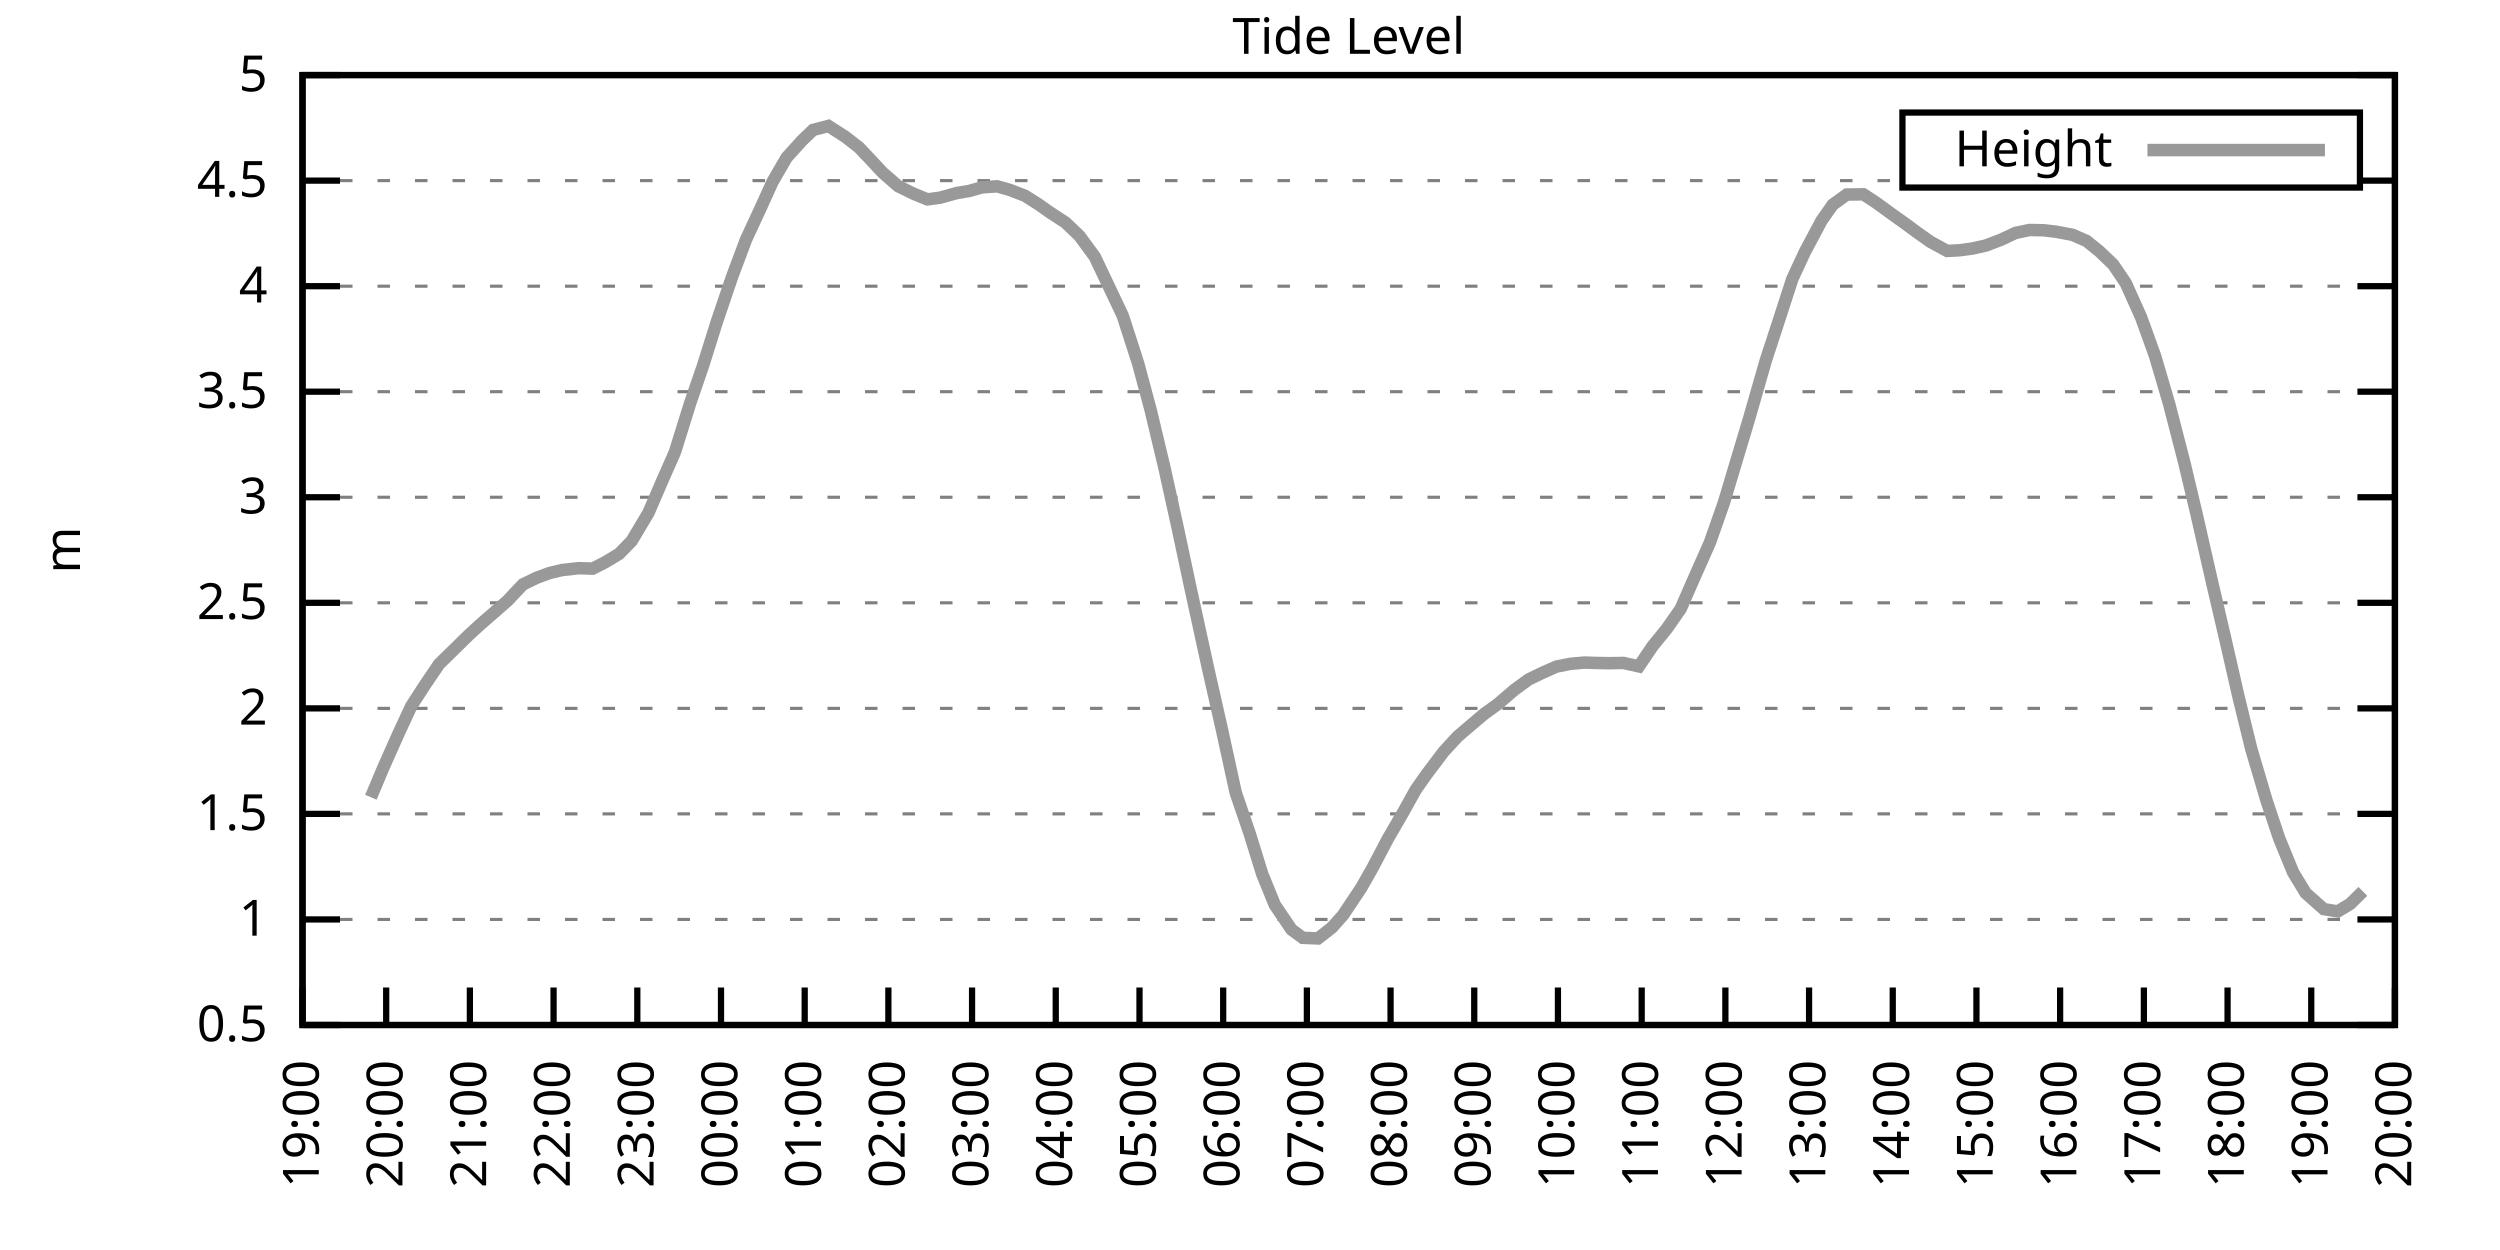
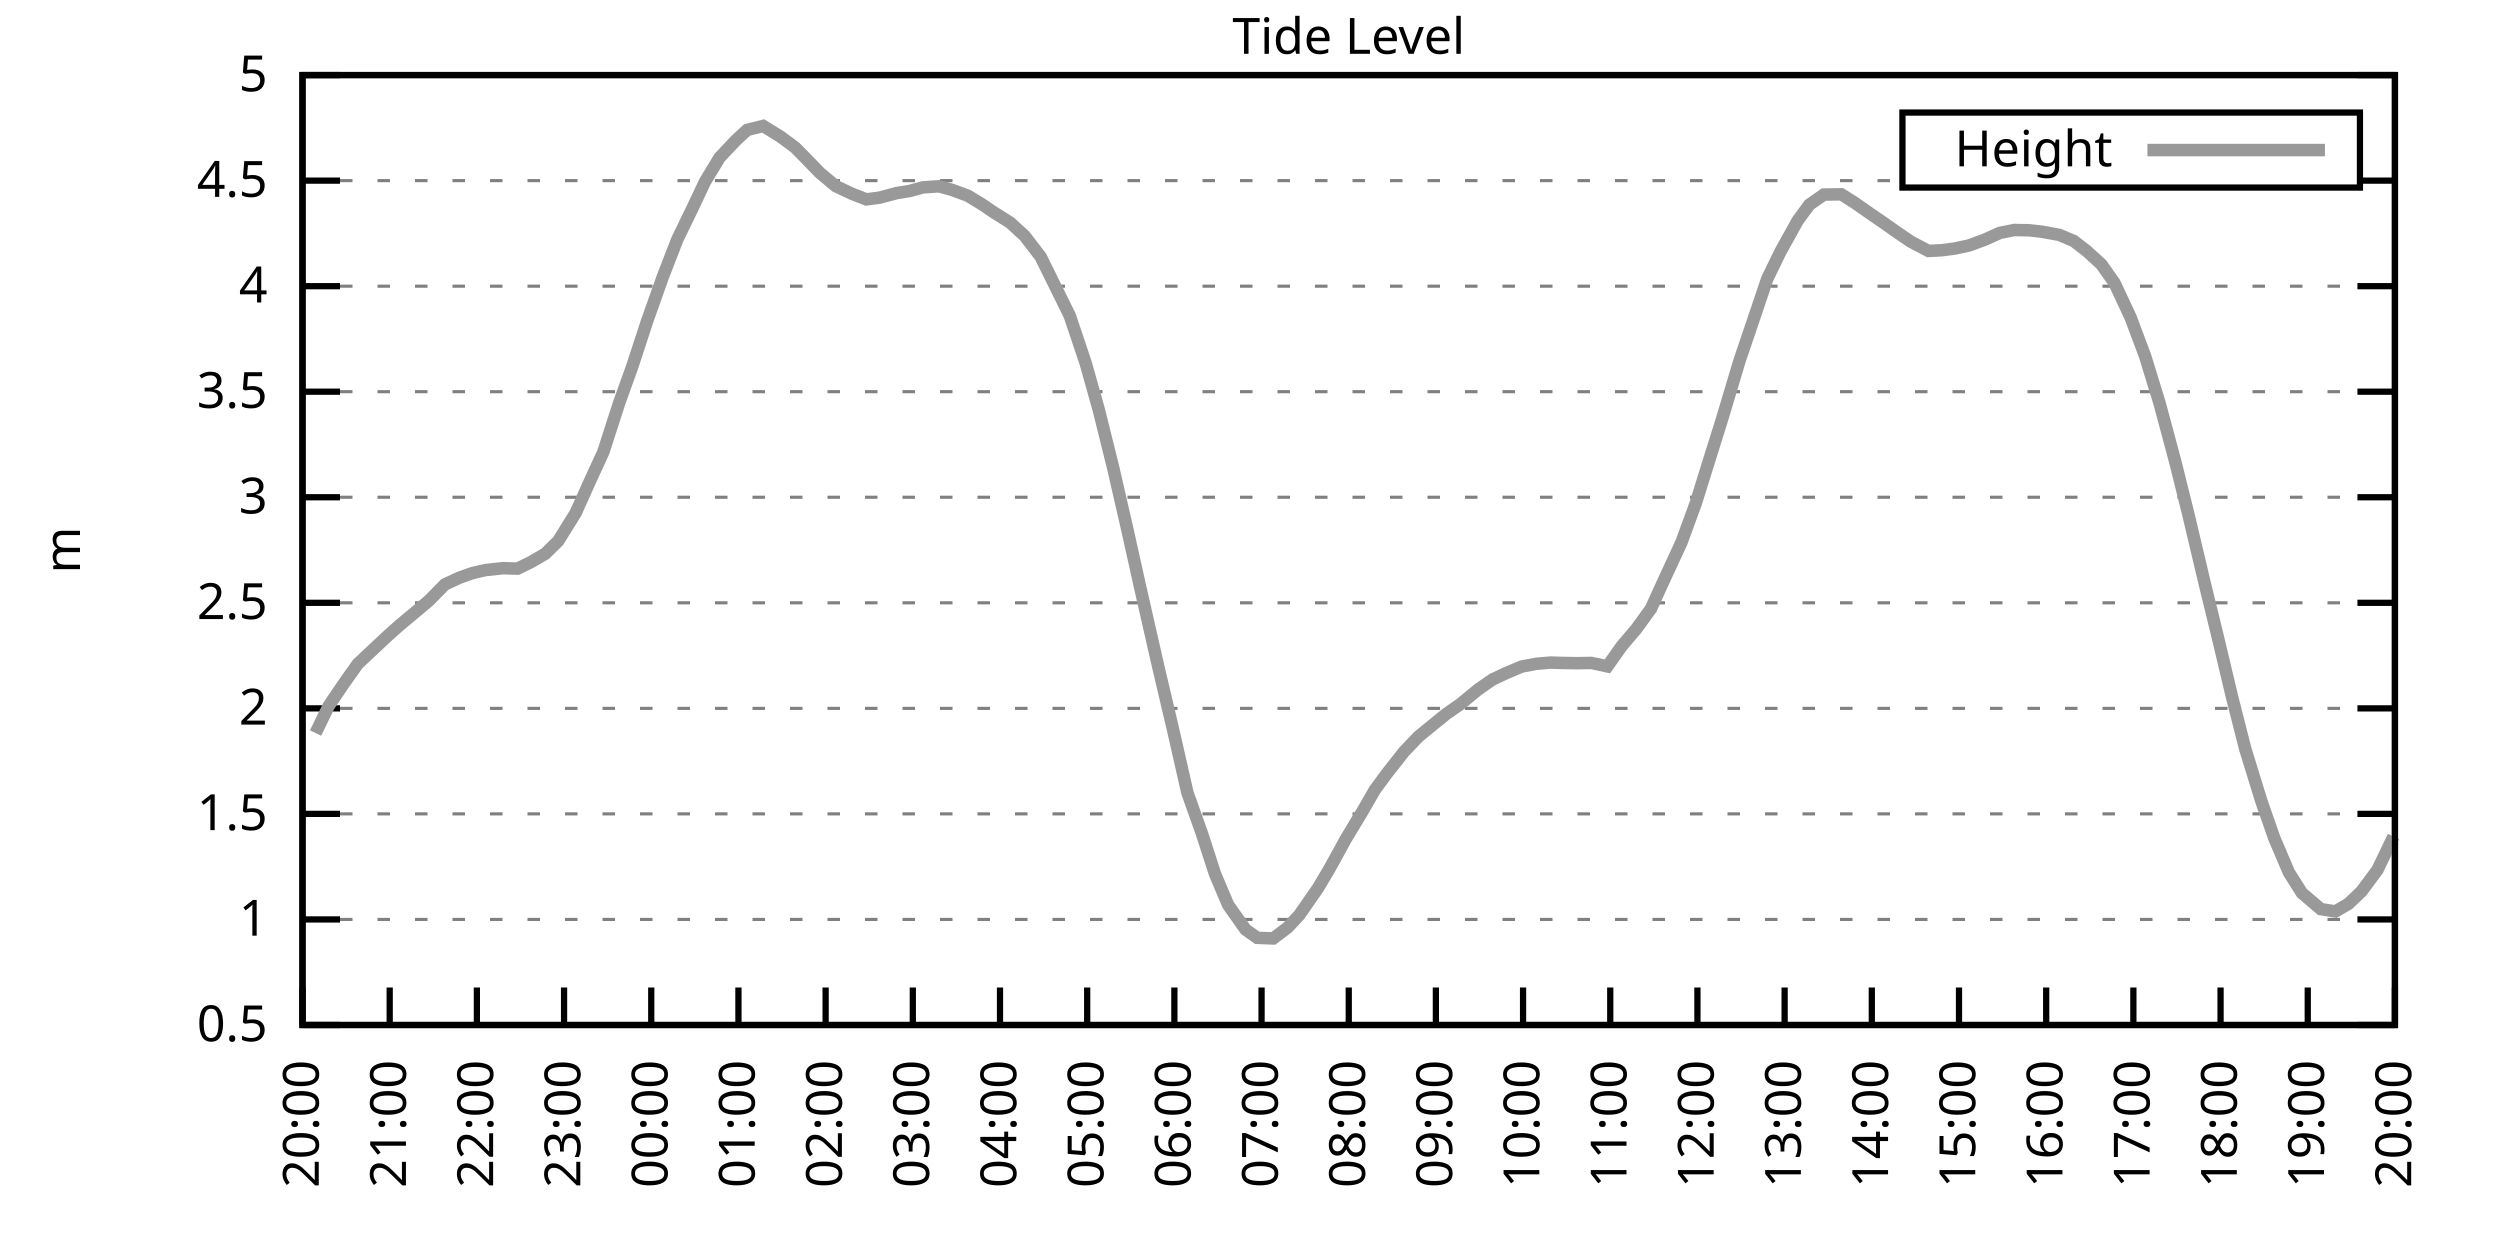
<svg xmlns="http://www.w3.org/2000/svg" xmlns:xlink="http://www.w3.org/1999/xlink" width="400" height="200" viewBox="0 0 400 200">
  <g id="gnuplot_canvas">
    <rect x="0" y="0" width="400" height="200" fill="none" />
    <defs>
      <circle id="gpDot" r="0.5" stroke-width="0.5" stroke="currentColor" />
      <path id="gpPt0" stroke-width="0.333" stroke="currentColor" d="M-1,0 h2 M0,-1 v2" />
      <path id="gpPt1" stroke-width="0.333" stroke="currentColor" d="M-1,-1 L1,1 M1,-1 L-1,1" />
      <path id="gpPt2" stroke-width="0.333" stroke="currentColor" d="M-1,0 L1,0 M0,-1 L0,1 M-1,-1 L1,1 M-1,1 L1,-1" />
      <rect id="gpPt3" stroke-width="0.333" stroke="currentColor" x="-1" y="-1" width="2" height="2" />
      <rect id="gpPt4" stroke-width="0.333" stroke="currentColor" fill="currentColor" x="-1" y="-1" width="2" height="2" />
      <circle id="gpPt5" stroke-width="0.333" stroke="currentColor" cx="0" cy="0" r="1" />
      <use xlink:href="#gpPt5" id="gpPt6" fill="currentColor" stroke="none" />
      <path id="gpPt7" stroke-width="0.333" stroke="currentColor" d="M0,-1.33 L-1.33,0.67 L1.33,0.67 z" />
      <use xlink:href="#gpPt7" id="gpPt8" fill="currentColor" stroke="none" />
      <use xlink:href="#gpPt7" id="gpPt9" stroke="currentColor" transform="rotate(180)" />
      <use xlink:href="#gpPt9" id="gpPt10" fill="currentColor" stroke="none" />
      <use xlink:href="#gpPt3" id="gpPt11" stroke="currentColor" transform="rotate(45)" />
      <use xlink:href="#gpPt11" id="gpPt12" fill="currentColor" stroke="none" />
      <path id="gpPt13" stroke-width="0.333" stroke="currentColor" d="M0,1.330 L1.265,0.411 L0.782,-1.067 L-0.782,-1.076 L-1.265,0.411 z" />
      <use xlink:href="#gpPt13" id="gpPt14" fill="currentColor" stroke="none" />
      <filter id="textbox" filterUnits="objectBoundingBox" x="0" y="0" height="1" width="1">
        <feFlood flood-color="white" flood-opacity="1" result="bgnd" />
        <feComposite in="SourceGraphic" in2="bgnd" operator="atop" />
      </filter>
      <filter id="greybox" filterUnits="objectBoundingBox" x="0" y="0" height="1" width="1">
        <feFlood flood-color="lightgrey" flood-opacity="1" result="grey" />
        <feComposite in="SourceGraphic" in2="grey" operator="atop" />
      </filter>
    </defs>
    <g fill="none" color="white" stroke="currentColor" stroke-width="1.00" stroke-linecap="butt" stroke-linejoin="miter">
</g>
    <g fill="none" color="black" stroke="currentColor" stroke-width="1.00" stroke-linecap="butt" stroke-linejoin="miter">
      <g stroke="none" shape-rendering="crispEdges">
        <polygon fill="rgb(255, 255, 255)" points="48.40,164.00 383.18,164.00 383.18,12.02 48.40,12.02 " />
      </g>
    </g>
    <g fill="none" color="black" stroke="currentColor" stroke-width="1.00" stroke-linecap="butt" stroke-linejoin="miter">
</g>
    <g fill="none" color="black" stroke="black" stroke-width="0.50" stroke-linecap="butt" stroke-linejoin="miter">
</g>
    <g fill="none" color="gray" stroke="currentColor" stroke-width="0.50" stroke-linecap="butt" stroke-linejoin="miter">
      <path stroke="gray" stroke-dasharray="2,4" class="gridline" d="M48.40,164.00 L383.19,164.00  " />
    </g>
    <g fill="none" color="gray" stroke="gray" stroke-width="1.00" stroke-linecap="butt" stroke-linejoin="miter">
</g>
    <g fill="none" color="black" stroke="currentColor" stroke-width="1.00" stroke-linecap="butt" stroke-linejoin="miter">
      <path stroke="black" d="M48.40,164.00 L54.40,164.00 M383.19,164.00 L377.19,164.00  " />
      <g transform="translate(42.80,166.60)" stroke="none" fill="black" font-family="Sans" font-size="8.00" text-anchor="end">
        <text>
          <tspan font-family="Sans"> 0.5</tspan>
        </text>
      </g>
    </g>
    <g fill="none" color="black" stroke="currentColor" stroke-width="1.00" stroke-linecap="butt" stroke-linejoin="miter">
</g>
    <g fill="none" color="black" stroke="black" stroke-width="0.50" stroke-linecap="butt" stroke-linejoin="miter">
</g>
    <g fill="none" color="gray" stroke="currentColor" stroke-width="0.50" stroke-linecap="butt" stroke-linejoin="miter">
      <path stroke="gray" stroke-dasharray="2,4" class="gridline" d="M48.40,147.11 L383.19,147.11  " />
    </g>
    <g fill="none" color="gray" stroke="gray" stroke-width="1.00" stroke-linecap="butt" stroke-linejoin="miter">
</g>
    <g fill="none" color="black" stroke="currentColor" stroke-width="1.00" stroke-linecap="butt" stroke-linejoin="miter">
      <path stroke="black" d="M48.40,147.11 L54.40,147.11 M383.19,147.11 L377.19,147.11  " />
      <g transform="translate(42.80,149.71)" stroke="none" fill="black" font-family="Sans" font-size="8.00" text-anchor="end">
        <text>
          <tspan font-family="Sans"> 1</tspan>
        </text>
      </g>
    </g>
    <g fill="none" color="black" stroke="currentColor" stroke-width="1.00" stroke-linecap="butt" stroke-linejoin="miter">
</g>
    <g fill="none" color="black" stroke="black" stroke-width="0.50" stroke-linecap="butt" stroke-linejoin="miter">
</g>
    <g fill="none" color="gray" stroke="currentColor" stroke-width="0.50" stroke-linecap="butt" stroke-linejoin="miter">
      <path stroke="gray" stroke-dasharray="2,4" class="gridline" d="M48.40,130.22 L383.19,130.22  " />
    </g>
    <g fill="none" color="gray" stroke="gray" stroke-width="1.00" stroke-linecap="butt" stroke-linejoin="miter">
</g>
    <g fill="none" color="black" stroke="currentColor" stroke-width="1.00" stroke-linecap="butt" stroke-linejoin="miter">
      <path stroke="black" d="M48.40,130.22 L54.40,130.22 M383.19,130.22 L377.19,130.22  " />
      <g transform="translate(42.80,132.82)" stroke="none" fill="black" font-family="Sans" font-size="8.00" text-anchor="end">
        <text>
          <tspan font-family="Sans"> 1.5</tspan>
        </text>
      </g>
    </g>
    <g fill="none" color="black" stroke="currentColor" stroke-width="1.00" stroke-linecap="butt" stroke-linejoin="miter">
</g>
    <g fill="none" color="black" stroke="black" stroke-width="0.50" stroke-linecap="butt" stroke-linejoin="miter">
</g>
    <g fill="none" color="gray" stroke="currentColor" stroke-width="0.50" stroke-linecap="butt" stroke-linejoin="miter">
      <path stroke="gray" stroke-dasharray="2,4" class="gridline" d="M48.40,113.34 L383.19,113.34  " />
    </g>
    <g fill="none" color="gray" stroke="gray" stroke-width="1.00" stroke-linecap="butt" stroke-linejoin="miter">
</g>
    <g fill="none" color="black" stroke="currentColor" stroke-width="1.00" stroke-linecap="butt" stroke-linejoin="miter">
      <path stroke="black" d="M48.40,113.34 L54.40,113.34 M383.19,113.34 L377.19,113.34  " />
      <g transform="translate(42.80,115.94)" stroke="none" fill="black" font-family="Sans" font-size="8.00" text-anchor="end">
        <text>
          <tspan font-family="Sans"> 2</tspan>
        </text>
      </g>
    </g>
    <g fill="none" color="black" stroke="currentColor" stroke-width="1.00" stroke-linecap="butt" stroke-linejoin="miter">
</g>
    <g fill="none" color="black" stroke="black" stroke-width="0.50" stroke-linecap="butt" stroke-linejoin="miter">
</g>
    <g fill="none" color="gray" stroke="currentColor" stroke-width="0.50" stroke-linecap="butt" stroke-linejoin="miter">
      <path stroke="gray" stroke-dasharray="2,4" class="gridline" d="M48.40,96.45 L383.19,96.45  " />
    </g>
    <g fill="none" color="gray" stroke="gray" stroke-width="1.00" stroke-linecap="butt" stroke-linejoin="miter">
</g>
    <g fill="none" color="black" stroke="currentColor" stroke-width="1.00" stroke-linecap="butt" stroke-linejoin="miter">
      <path stroke="black" d="M48.40,96.45 L54.40,96.45 M383.19,96.45 L377.19,96.45  " />
      <g transform="translate(42.80,99.05)" stroke="none" fill="black" font-family="Sans" font-size="8.00" text-anchor="end">
        <text>
          <tspan font-family="Sans"> 2.5</tspan>
        </text>
      </g>
    </g>
    <g fill="none" color="black" stroke="currentColor" stroke-width="1.00" stroke-linecap="butt" stroke-linejoin="miter">
</g>
    <g fill="none" color="black" stroke="black" stroke-width="0.50" stroke-linecap="butt" stroke-linejoin="miter">
</g>
    <g fill="none" color="gray" stroke="currentColor" stroke-width="0.50" stroke-linecap="butt" stroke-linejoin="miter">
      <path stroke="gray" stroke-dasharray="2,4" class="gridline" d="M48.40,79.56 L383.19,79.56  " />
    </g>
    <g fill="none" color="gray" stroke="gray" stroke-width="1.00" stroke-linecap="butt" stroke-linejoin="miter">
</g>
    <g fill="none" color="black" stroke="currentColor" stroke-width="1.00" stroke-linecap="butt" stroke-linejoin="miter">
      <path stroke="black" d="M48.40,79.56 L54.40,79.56 M383.19,79.56 L377.19,79.56  " />
      <g transform="translate(42.80,82.16)" stroke="none" fill="black" font-family="Sans" font-size="8.00" text-anchor="end">
        <text>
          <tspan font-family="Sans"> 3</tspan>
        </text>
      </g>
    </g>
    <g fill="none" color="black" stroke="currentColor" stroke-width="1.00" stroke-linecap="butt" stroke-linejoin="miter">
</g>
    <g fill="none" color="black" stroke="black" stroke-width="0.50" stroke-linecap="butt" stroke-linejoin="miter">
</g>
    <g fill="none" color="gray" stroke="currentColor" stroke-width="0.50" stroke-linecap="butt" stroke-linejoin="miter">
      <path stroke="gray" stroke-dasharray="2,4" class="gridline" d="M48.40,62.67 L383.19,62.67  " />
    </g>
    <g fill="none" color="gray" stroke="gray" stroke-width="1.00" stroke-linecap="butt" stroke-linejoin="miter">
</g>
    <g fill="none" color="black" stroke="currentColor" stroke-width="1.00" stroke-linecap="butt" stroke-linejoin="miter">
      <path stroke="black" d="M48.40,62.67 L54.40,62.67 M383.19,62.67 L377.19,62.67  " />
      <g transform="translate(42.80,65.27)" stroke="none" fill="black" font-family="Sans" font-size="8.00" text-anchor="end">
        <text>
          <tspan font-family="Sans"> 3.5</tspan>
        </text>
      </g>
    </g>
    <g fill="none" color="black" stroke="currentColor" stroke-width="1.00" stroke-linecap="butt" stroke-linejoin="miter">
</g>
    <g fill="none" color="black" stroke="black" stroke-width="0.50" stroke-linecap="butt" stroke-linejoin="miter">
</g>
    <g fill="none" color="gray" stroke="currentColor" stroke-width="0.50" stroke-linecap="butt" stroke-linejoin="miter">
      <path stroke="gray" stroke-dasharray="2,4" class="gridline" d="M48.40,45.79 L383.19,45.79  " />
    </g>
    <g fill="none" color="gray" stroke="gray" stroke-width="1.00" stroke-linecap="butt" stroke-linejoin="miter">
</g>
    <g fill="none" color="black" stroke="currentColor" stroke-width="1.00" stroke-linecap="butt" stroke-linejoin="miter">
      <path stroke="black" d="M48.40,45.79 L54.40,45.79 M383.19,45.79 L377.19,45.79  " />
      <g transform="translate(42.80,48.39)" stroke="none" fill="black" font-family="Sans" font-size="8.00" text-anchor="end">
        <text>
          <tspan font-family="Sans"> 4</tspan>
        </text>
      </g>
    </g>
    <g fill="none" color="black" stroke="currentColor" stroke-width="1.00" stroke-linecap="butt" stroke-linejoin="miter">
</g>
    <g fill="none" color="black" stroke="black" stroke-width="0.50" stroke-linecap="butt" stroke-linejoin="miter">
</g>
    <g fill="none" color="gray" stroke="currentColor" stroke-width="0.50" stroke-linecap="butt" stroke-linejoin="miter">
      <path stroke="gray" stroke-dasharray="2,4" class="gridline" d="M48.40,28.90 L304.39,28.90 M377.59,28.90 L383.19,28.90  " />
    </g>
    <g fill="none" color="gray" stroke="gray" stroke-width="1.00" stroke-linecap="butt" stroke-linejoin="miter">
</g>
    <g fill="none" color="black" stroke="currentColor" stroke-width="1.00" stroke-linecap="butt" stroke-linejoin="miter">
      <path stroke="black" d="M48.40,28.90 L54.40,28.90 M383.19,28.90 L377.19,28.90  " />
      <g transform="translate(42.80,31.50)" stroke="none" fill="black" font-family="Sans" font-size="8.00" text-anchor="end">
        <text>
          <tspan font-family="Sans"> 4.5</tspan>
        </text>
      </g>
    </g>
    <g fill="none" color="black" stroke="currentColor" stroke-width="1.00" stroke-linecap="butt" stroke-linejoin="miter">
</g>
    <g fill="none" color="black" stroke="black" stroke-width="0.50" stroke-linecap="butt" stroke-linejoin="miter">
</g>
    <g fill="none" color="gray" stroke="currentColor" stroke-width="0.50" stroke-linecap="butt" stroke-linejoin="miter">
      <path stroke="gray" stroke-dasharray="2,4" class="gridline" d="M48.40,12.01 L383.19,12.01  " />
    </g>
    <g fill="none" color="gray" stroke="gray" stroke-width="1.00" stroke-linecap="butt" stroke-linejoin="miter">
</g>
    <g fill="none" color="black" stroke="currentColor" stroke-width="1.00" stroke-linecap="butt" stroke-linejoin="miter">
      <path stroke="black" d="M48.40,12.01 L54.40,12.01 M383.19,12.01 L377.19,12.01  " />
      <g transform="translate(42.80,14.61)" stroke="none" fill="black" font-family="Sans" font-size="8.00" text-anchor="end">
        <text>
          <tspan font-family="Sans"> 5</tspan>
        </text>
      </g>
    </g>
    <g fill="none" color="black" stroke="currentColor" stroke-width="1.00" stroke-linecap="butt" stroke-linejoin="miter">
      <path stroke="black" d="M48.40,164.00 L48.40,158.00  " />
      <g transform="translate(51.00,169.60) rotate(270.00)" stroke="none" fill="black" font-family="Sans" font-size="8.00" text-anchor="end">
        <text>
-           <tspan font-family="Sans">19:00</tspan>
-         </text>
-       </g>
-     </g>
-     <g fill="none" color="black" stroke="currentColor" stroke-width="1.00" stroke-linecap="butt" stroke-linejoin="miter">
-       <path stroke="black" d="M61.79,164.00 L61.79,158.00  " />
-       <g transform="translate(64.39,169.60) rotate(270.00)" stroke="none" fill="black" font-family="Sans" font-size="8.00" text-anchor="end">
-         <text>
          <tspan font-family="Sans">20:00</tspan>
        </text>
      </g>
    </g>
    <g fill="none" color="black" stroke="currentColor" stroke-width="1.00" stroke-linecap="butt" stroke-linejoin="miter">
-       <path stroke="black" d="M75.18,164.00 L75.18,158.00  " />
-       <g transform="translate(77.78,169.60) rotate(270.00)" stroke="none" fill="black" font-family="Sans" font-size="8.00" text-anchor="end">
+       <path stroke="black" d="M62.35,164.00 L62.35,158.00  " />
+       <g transform="translate(64.95,169.60) rotate(270.00)" stroke="none" fill="black" font-family="Sans" font-size="8.00" text-anchor="end">
        <text>
          <tspan font-family="Sans">21:00</tspan>
        </text>
      </g>
    </g>
    <g fill="none" color="black" stroke="currentColor" stroke-width="1.00" stroke-linecap="butt" stroke-linejoin="miter">
-       <path stroke="black" d="M88.57,164.00 L88.57,158.00  " />
-       <g transform="translate(91.17,169.60) rotate(270.00)" stroke="none" fill="black" font-family="Sans" font-size="8.00" text-anchor="end">
+       <path stroke="black" d="M76.30,164.00 L76.30,158.00  " />
+       <g transform="translate(78.90,169.60) rotate(270.00)" stroke="none" fill="black" font-family="Sans" font-size="8.00" text-anchor="end">
        <text>
          <tspan font-family="Sans">22:00</tspan>
        </text>
      </g>
    </g>
    <g fill="none" color="black" stroke="currentColor" stroke-width="1.00" stroke-linecap="butt" stroke-linejoin="miter">
-       <path stroke="black" d="M101.97,164.00 L101.97,158.00  " />
-       <g transform="translate(104.57,169.60) rotate(270.00)" stroke="none" fill="black" font-family="Sans" font-size="8.00" text-anchor="end">
+       <path stroke="black" d="M90.25,164.00 L90.25,158.00  " />
+       <g transform="translate(92.85,169.60) rotate(270.00)" stroke="none" fill="black" font-family="Sans" font-size="8.00" text-anchor="end">
        <text>
          <tspan font-family="Sans">23:00</tspan>
        </text>
      </g>
    </g>
    <g fill="none" color="black" stroke="currentColor" stroke-width="1.00" stroke-linecap="butt" stroke-linejoin="miter">
-       <path stroke="black" d="M115.36,164.00 L115.36,158.00  " />
-       <g transform="translate(117.96,169.60) rotate(270.00)" stroke="none" fill="black" font-family="Sans" font-size="8.00" text-anchor="end">
+       <path stroke="black" d="M104.20,164.00 L104.20,158.00  " />
+       <g transform="translate(106.80,169.60) rotate(270.00)" stroke="none" fill="black" font-family="Sans" font-size="8.00" text-anchor="end">
        <text>
          <tspan font-family="Sans">00:00</tspan>
        </text>
      </g>
    </g>
    <g fill="none" color="black" stroke="currentColor" stroke-width="1.00" stroke-linecap="butt" stroke-linejoin="miter">
-       <path stroke="black" d="M128.75,164.00 L128.75,158.00  " />
-       <g transform="translate(131.35,169.60) rotate(270.00)" stroke="none" fill="black" font-family="Sans" font-size="8.00" text-anchor="end">
+       <path stroke="black" d="M118.15,164.00 L118.15,158.00  " />
+       <g transform="translate(120.75,169.60) rotate(270.00)" stroke="none" fill="black" font-family="Sans" font-size="8.00" text-anchor="end">
        <text>
          <tspan font-family="Sans">01:00</tspan>
        </text>
      </g>
    </g>
    <g fill="none" color="black" stroke="currentColor" stroke-width="1.00" stroke-linecap="butt" stroke-linejoin="miter">
-       <path stroke="black" d="M142.14,164.00 L142.14,158.00  " />
-       <g transform="translate(144.74,169.60) rotate(270.00)" stroke="none" fill="black" font-family="Sans" font-size="8.00" text-anchor="end">
+       <path stroke="black" d="M132.10,164.00 L132.10,158.00  " />
+       <g transform="translate(134.70,169.60) rotate(270.00)" stroke="none" fill="black" font-family="Sans" font-size="8.00" text-anchor="end">
        <text>
          <tspan font-family="Sans">02:00</tspan>
        </text>
      </g>
    </g>
    <g fill="none" color="black" stroke="currentColor" stroke-width="1.00" stroke-linecap="butt" stroke-linejoin="miter">
-       <path stroke="black" d="M155.53,164.00 L155.53,158.00  " />
-       <g transform="translate(158.13,169.60) rotate(270.00)" stroke="none" fill="black" font-family="Sans" font-size="8.00" text-anchor="end">
+       <path stroke="black" d="M146.05,164.00 L146.05,158.00  " />
+       <g transform="translate(148.65,169.60) rotate(270.00)" stroke="none" fill="black" font-family="Sans" font-size="8.00" text-anchor="end">
        <text>
          <tspan font-family="Sans">03:00</tspan>
        </text>
      </g>
    </g>
    <g fill="none" color="black" stroke="currentColor" stroke-width="1.00" stroke-linecap="butt" stroke-linejoin="miter">
-       <path stroke="black" d="M168.92,164.00 L168.92,158.00  " />
-       <g transform="translate(171.52,169.60) rotate(270.00)" stroke="none" fill="black" font-family="Sans" font-size="8.00" text-anchor="end">
+       <path stroke="black" d="M160.00,164.00 L160.00,158.00  " />
+       <g transform="translate(162.60,169.60) rotate(270.00)" stroke="none" fill="black" font-family="Sans" font-size="8.00" text-anchor="end">
        <text>
          <tspan font-family="Sans">04:00</tspan>
        </text>
      </g>
    </g>
    <g fill="none" color="black" stroke="currentColor" stroke-width="1.00" stroke-linecap="butt" stroke-linejoin="miter">
-       <path stroke="black" d="M182.32,164.00 L182.32,158.00  " />
-       <g transform="translate(184.92,169.60) rotate(270.00)" stroke="none" fill="black" font-family="Sans" font-size="8.00" text-anchor="end">
+       <path stroke="black" d="M173.95,164.00 L173.95,158.00  " />
+       <g transform="translate(176.55,169.60) rotate(270.00)" stroke="none" fill="black" font-family="Sans" font-size="8.00" text-anchor="end">
        <text>
          <tspan font-family="Sans">05:00</tspan>
        </text>
      </g>
    </g>
    <g fill="none" color="black" stroke="currentColor" stroke-width="1.00" stroke-linecap="butt" stroke-linejoin="miter">
-       <path stroke="black" d="M195.71,164.00 L195.71,158.00  " />
-       <g transform="translate(198.31,169.60) rotate(270.00)" stroke="none" fill="black" font-family="Sans" font-size="8.00" text-anchor="end">
+       <path stroke="black" d="M187.90,164.00 L187.90,158.00  " />
+       <g transform="translate(190.50,169.60) rotate(270.00)" stroke="none" fill="black" font-family="Sans" font-size="8.00" text-anchor="end">
        <text>
          <tspan font-family="Sans">06:00</tspan>
        </text>
      </g>
    </g>
    <g fill="none" color="black" stroke="currentColor" stroke-width="1.00" stroke-linecap="butt" stroke-linejoin="miter">
-       <path stroke="black" d="M209.10,164.00 L209.10,158.00  " />
-       <g transform="translate(211.70,169.60) rotate(270.00)" stroke="none" fill="black" font-family="Sans" font-size="8.00" text-anchor="end">
+       <path stroke="black" d="M201.85,164.00 L201.85,158.00  " />
+       <g transform="translate(204.45,169.60) rotate(270.00)" stroke="none" fill="black" font-family="Sans" font-size="8.00" text-anchor="end">
        <text>
          <tspan font-family="Sans">07:00</tspan>
        </text>
      </g>
    </g>
    <g fill="none" color="black" stroke="currentColor" stroke-width="1.00" stroke-linecap="butt" stroke-linejoin="miter">
-       <path stroke="black" d="M222.49,164.00 L222.49,158.00  " />
-       <g transform="translate(225.09,169.60) rotate(270.00)" stroke="none" fill="black" font-family="Sans" font-size="8.00" text-anchor="end">
+       <path stroke="black" d="M215.80,164.00 L215.80,158.00  " />
+       <g transform="translate(218.40,169.60) rotate(270.00)" stroke="none" fill="black" font-family="Sans" font-size="8.00" text-anchor="end">
        <text>
          <tspan font-family="Sans">08:00</tspan>
        </text>
      </g>
    </g>
    <g fill="none" color="black" stroke="currentColor" stroke-width="1.00" stroke-linecap="butt" stroke-linejoin="miter">
-       <path stroke="black" d="M235.88,164.00 L235.88,158.00  " />
-       <g transform="translate(238.48,169.60) rotate(270.00)" stroke="none" fill="black" font-family="Sans" font-size="8.00" text-anchor="end">
+       <path stroke="black" d="M229.74,164.00 L229.74,158.00  " />
+       <g transform="translate(232.34,169.60) rotate(270.00)" stroke="none" fill="black" font-family="Sans" font-size="8.00" text-anchor="end">
        <text>
          <tspan font-family="Sans">09:00</tspan>
        </text>
      </g>
    </g>
    <g fill="none" color="black" stroke="currentColor" stroke-width="1.00" stroke-linecap="butt" stroke-linejoin="miter">
-       <path stroke="black" d="M249.27,164.00 L249.27,158.00  " />
-       <g transform="translate(251.87,169.60) rotate(270.00)" stroke="none" fill="black" font-family="Sans" font-size="8.00" text-anchor="end">
+       <path stroke="black" d="M243.69,164.00 L243.69,158.00  " />
+       <g transform="translate(246.29,169.60) rotate(270.00)" stroke="none" fill="black" font-family="Sans" font-size="8.00" text-anchor="end">
        <text>
          <tspan font-family="Sans">10:00</tspan>
        </text>
      </g>
    </g>
    <g fill="none" color="black" stroke="currentColor" stroke-width="1.00" stroke-linecap="butt" stroke-linejoin="miter">
-       <path stroke="black" d="M262.67,164.00 L262.67,158.00  " />
-       <g transform="translate(265.27,169.60) rotate(270.00)" stroke="none" fill="black" font-family="Sans" font-size="8.00" text-anchor="end">
+       <path stroke="black" d="M257.64,164.00 L257.64,158.00  " />
+       <g transform="translate(260.24,169.60) rotate(270.00)" stroke="none" fill="black" font-family="Sans" font-size="8.00" text-anchor="end">
        <text>
          <tspan font-family="Sans">11:00</tspan>
        </text>
      </g>
    </g>
    <g fill="none" color="black" stroke="currentColor" stroke-width="1.00" stroke-linecap="butt" stroke-linejoin="miter">
-       <path stroke="black" d="M276.06,164.00 L276.06,158.00  " />
-       <g transform="translate(278.66,169.60) rotate(270.00)" stroke="none" fill="black" font-family="Sans" font-size="8.00" text-anchor="end">
+       <path stroke="black" d="M271.59,164.00 L271.59,158.00  " />
+       <g transform="translate(274.19,169.60) rotate(270.00)" stroke="none" fill="black" font-family="Sans" font-size="8.00" text-anchor="end">
        <text>
          <tspan font-family="Sans">12:00</tspan>
        </text>
      </g>
    </g>
    <g fill="none" color="black" stroke="currentColor" stroke-width="1.00" stroke-linecap="butt" stroke-linejoin="miter">
-       <path stroke="black" d="M289.45,164.00 L289.45,158.00  " />
-       <g transform="translate(292.05,169.60) rotate(270.00)" stroke="none" fill="black" font-family="Sans" font-size="8.00" text-anchor="end">
+       <path stroke="black" d="M285.54,164.00 L285.54,158.00  " />
+       <g transform="translate(288.14,169.60) rotate(270.00)" stroke="none" fill="black" font-family="Sans" font-size="8.00" text-anchor="end">
        <text>
          <tspan font-family="Sans">13:00</tspan>
        </text>
      </g>
    </g>
    <g fill="none" color="black" stroke="currentColor" stroke-width="1.00" stroke-linecap="butt" stroke-linejoin="miter">
-       <path stroke="black" d="M302.84,164.00 L302.84,158.00  " />
-       <g transform="translate(305.44,169.60) rotate(270.00)" stroke="none" fill="black" font-family="Sans" font-size="8.00" text-anchor="end">
+       <path stroke="black" d="M299.49,164.00 L299.49,158.00  " />
+       <g transform="translate(302.09,169.60) rotate(270.00)" stroke="none" fill="black" font-family="Sans" font-size="8.00" text-anchor="end">
        <text>
          <tspan font-family="Sans">14:00</tspan>
        </text>
      </g>
    </g>
    <g fill="none" color="black" stroke="currentColor" stroke-width="1.00" stroke-linecap="butt" stroke-linejoin="miter">
-       <path stroke="black" d="M316.23,164.00 L316.23,158.00  " />
-       <g transform="translate(318.83,169.60) rotate(270.00)" stroke="none" fill="black" font-family="Sans" font-size="8.00" text-anchor="end">
+       <path stroke="black" d="M313.44,164.00 L313.44,158.00  " />
+       <g transform="translate(316.04,169.60) rotate(270.00)" stroke="none" fill="black" font-family="Sans" font-size="8.00" text-anchor="end">
        <text>
          <tspan font-family="Sans">15:00</tspan>
        </text>
      </g>
    </g>
    <g fill="none" color="black" stroke="currentColor" stroke-width="1.00" stroke-linecap="butt" stroke-linejoin="miter">
-       <path stroke="black" d="M329.62,164.00 L329.62,158.00  " />
-       <g transform="translate(332.22,169.60) rotate(270.00)" stroke="none" fill="black" font-family="Sans" font-size="8.00" text-anchor="end">
+       <path stroke="black" d="M327.39,164.00 L327.39,158.00  " />
+       <g transform="translate(329.99,169.60) rotate(270.00)" stroke="none" fill="black" font-family="Sans" font-size="8.00" text-anchor="end">
        <text>
          <tspan font-family="Sans">16:00</tspan>
        </text>
      </g>
    </g>
    <g fill="none" color="black" stroke="currentColor" stroke-width="1.00" stroke-linecap="butt" stroke-linejoin="miter">
-       <path stroke="black" d="M343.02,164.00 L343.02,158.00  " />
-       <g transform="translate(345.62,169.60) rotate(270.00)" stroke="none" fill="black" font-family="Sans" font-size="8.00" text-anchor="end">
+       <path stroke="black" d="M341.34,164.00 L341.34,158.00  " />
+       <g transform="translate(343.94,169.60) rotate(270.00)" stroke="none" fill="black" font-family="Sans" font-size="8.00" text-anchor="end">
        <text>
          <tspan font-family="Sans">17:00</tspan>
        </text>
      </g>
    </g>
    <g fill="none" color="black" stroke="currentColor" stroke-width="1.00" stroke-linecap="butt" stroke-linejoin="miter">
-       <path stroke="black" d="M356.41,164.00 L356.41,158.00  " />
-       <g transform="translate(359.01,169.60) rotate(270.00)" stroke="none" fill="black" font-family="Sans" font-size="8.00" text-anchor="end">
+       <path stroke="black" d="M355.29,164.00 L355.29,158.00  " />
+       <g transform="translate(357.89,169.60) rotate(270.00)" stroke="none" fill="black" font-family="Sans" font-size="8.00" text-anchor="end">
        <text>
          <tspan font-family="Sans">18:00</tspan>
        </text>
      </g>
    </g>
    <g fill="none" color="black" stroke="currentColor" stroke-width="1.00" stroke-linecap="butt" stroke-linejoin="miter">
-       <path stroke="black" d="M369.80,164.00 L369.80,158.00  " />
-       <g transform="translate(372.40,169.60) rotate(270.00)" stroke="none" fill="black" font-family="Sans" font-size="8.00" text-anchor="end">
+       <path stroke="black" d="M369.24,164.00 L369.24,158.00  " />
+       <g transform="translate(371.84,169.60) rotate(270.00)" stroke="none" fill="black" font-family="Sans" font-size="8.00" text-anchor="end">
        <text>
          <tspan font-family="Sans">19:00</tspan>
        </text>
      </g>
    </g>
    <g fill="none" color="black" stroke="currentColor" stroke-width="1.00" stroke-linecap="butt" stroke-linejoin="miter">
      <path stroke="black" d="M383.19,164.00 L383.19,158.00  " />
      <g transform="translate(385.79,169.60) rotate(270.00)" stroke="none" fill="black" font-family="Sans" font-size="8.00" text-anchor="end">
        <text>
          <tspan font-family="Sans">20:00</tspan>
        </text>
      </g>
    </g>
    <g fill="none" color="black" stroke="currentColor" stroke-width="1.00" stroke-linecap="butt" stroke-linejoin="miter">
</g>
    <g fill="none" color="black" stroke="currentColor" stroke-width="1.00" stroke-linecap="butt" stroke-linejoin="miter">
      <path stroke="black" d="M48.40,12.01 L48.40,164.00 L383.19,164.00 L383.19,12.01 L48.40,12.01 Z  " />
    </g>
    <g fill="none" color="black" stroke="currentColor" stroke-width="1.00" stroke-linecap="butt" stroke-linejoin="miter">
</g>
    <g fill="none" color="black" stroke="currentColor" stroke-width="1.00" stroke-linecap="butt" stroke-linejoin="miter">
      <path stroke="black" d="M304.39,30.01 L304.39,18.01 L377.59,18.01 L377.59,30.01 L304.39,30.01 Z  " />
    </g>
    <g id="Tide_level_plot_1">
      <g fill="none" color="white" stroke="black" stroke-width="2.00" stroke-linecap="butt" stroke-linejoin="miter">
</g>
      <g fill="none" color="black" stroke="currentColor" stroke-width="2.00" stroke-linecap="butt" stroke-linejoin="miter">
        <g transform="translate(337.99,26.61)" stroke="none" fill="black" font-family="Sans" font-size="8.00" text-anchor="end">
          <text>
            <tspan font-family="Sans">Height</tspan>
          </text>
        </g>
      </g>
      <g fill="none" color="black" stroke="currentColor" stroke-width="2.00" stroke-linecap="butt" stroke-linejoin="miter">
-         <path stroke="rgb(153, 153, 153)" d="M343.59,24.01 L371.99,24.01 M59.34,127.56 L61.35,122.79 L63.80,117.29 L65.81,112.97 L68.04,109.52 L70.27,106.24   L72.06,104.49 L74.96,101.65 L76.75,100.00 L79.20,97.87 L81.21,96.11 L83.66,93.51 L85.90,92.43 L87.91,91.69   L89.91,91.21 L92.59,90.91 L94.82,90.98 L96.83,89.96 L99.06,88.61 L101.07,86.55 L103.75,82.06 L105.98,76.89   L107.99,72.33 L110.45,64.43 L112.46,58.59 L114.69,51.49 L117.14,44.27 L119.38,38.29 L121.61,33.49 L123.62,29.07   L125.85,25.22 L128.30,22.51 L130.09,20.79 L132.54,20.15 L135.22,21.87 L137.45,23.60 L139.24,25.49 L141.25,27.65   L143.70,29.78 L146.16,30.99 L148.39,31.90 L150.40,31.63 L153.08,30.89 L155.09,30.55 L157.10,29.98 L159.55,29.81   L161.56,30.38 L164.01,31.33 L166.25,32.75 L167.81,33.86 L170.49,35.62 L172.72,37.75 L175.17,41.09 L179.64,50.51   L182.09,58.11 L184.10,65.58 L186.33,74.93 L188.57,85.10 L190.35,93.48 L193.25,106.75 L195.48,116.61 L197.72,126.85   L199.95,133.37 L201.96,139.85 L203.97,144.78 L206.64,148.73 L208.43,150.05 L210.88,150.15 L213.12,148.40 L214.90,146.40   L217.80,142.05 L219.59,138.90 L222.04,134.24 L224.50,129.99 L226.51,126.37 L228.29,123.84 L230.97,120.29 L233.20,117.86   L235.21,116.14 L237.44,114.25 L239.68,112.63 L242.36,110.33 L244.59,108.71 L246.82,107.63 L249.05,106.65 L251.28,106.21   L253.51,106.01 L255.30,106.07 L257.53,106.11 L259.76,106.07 L262.22,106.62 L264.45,103.34 L266.68,100.60 L268.92,97.39   L270.70,93.31 L273.60,86.76 L275.83,80.41 L277.62,74.43 L279.85,67.00 L282.53,57.67 L284.32,52.20 L286.77,44.64   L288.78,40.31 L291.46,35.28 L293.24,32.75 L295.48,31.13 L298.15,31.09 L300.16,32.41 L302.62,34.20 L304.85,35.79   L306.86,37.27 L308.87,38.69 L311.54,40.15 L313.55,40.04 L315.56,39.77 L317.79,39.27 L320.25,38.32 L322.48,37.27   L324.71,36.80 L326.95,36.84 L328.95,37.07 L331.63,37.58 L333.86,38.56 L335.87,40.18 L338.10,42.31 L340.11,45.28   L342.57,50.75 L344.80,56.93 L347.03,64.50 L349.49,74.02 L351.50,82.47 L353.95,93.24 L355.96,101.85 L358.19,111.61   L360.20,119.82 L362.66,128.13 L364.66,134.11 L366.90,139.58 L368.91,142.89 L371.81,145.46 L374.04,145.83 L376.05,144.61   L378.06,142.62  " />
+         <path stroke="rgb(153, 153, 153)" d="M343.59,24.01 L371.99,24.01 M50.49,117.29 L52.58,112.97 L54.91,109.52 L57.23,106.24 L59.09,104.49 L62.12,101.65   L63.98,100.00 L66.53,97.87 L68.63,96.11 L71.18,93.51 L73.51,92.43 L75.60,91.69 L77.69,91.21 L80.48,90.91   L82.81,90.98 L84.90,89.96 L87.23,88.61 L89.32,86.55 L92.11,82.06 L94.43,76.89 L96.53,72.33 L99.08,64.43   L101.18,58.59 L103.50,51.49 L106.06,44.27 L108.38,38.29 L110.71,33.49 L112.80,29.07 L115.13,25.22 L117.68,22.51   L119.54,20.79 L122.10,20.15 L124.89,21.87 L127.22,23.60 L129.08,25.49 L131.17,27.65 L133.72,29.78 L136.28,30.99   L138.61,31.90 L140.70,31.63 L143.49,30.89 L145.58,30.55 L147.67,29.98 L150.23,29.81 L152.32,30.38 L154.88,31.33   L157.21,32.75 L158.83,33.86 L161.62,35.62 L163.95,37.75 L166.51,41.09 L171.16,50.51 L173.71,58.11 L175.81,65.58   L178.13,74.93 L180.46,85.10 L182.32,93.48 L185.34,106.75 L187.66,116.61 L189.99,126.85 L192.31,133.37 L194.41,139.85   L196.50,144.78 L199.29,148.73 L201.15,150.05 L203.71,150.15 L206.03,148.40 L207.89,146.40 L210.91,142.05 L212.77,138.90   L215.33,134.24 L217.89,129.99 L219.98,126.37 L221.84,123.84 L224.63,120.29 L226.95,117.86 L229.05,116.14 L231.37,114.25   L233.70,112.63 L236.49,110.33 L238.81,108.71 L241.14,107.63 L243.46,106.65 L245.79,106.21 L248.11,106.01 L249.97,106.07   L252.30,106.11 L254.62,106.07 L257.18,106.62 L259.50,103.34 L261.83,100.60 L264.15,97.39 L266.01,93.31 L269.04,86.76   L271.36,80.41 L273.22,74.43 L275.55,67.00 L278.34,57.67 L280.20,52.20 L282.75,44.64 L284.85,40.31 L287.64,35.28   L289.50,32.75 L291.82,31.13 L294.61,31.09 L296.70,32.41 L299.26,34.20 L301.58,35.79 L303.68,37.27 L305.77,38.69   L308.56,40.15 L310.65,40.04 L312.74,39.77 L315.07,39.27 L317.63,38.32 L319.95,37.27 L322.28,36.80 L324.60,36.84   L326.69,37.07 L329.48,37.58 L331.81,38.56 L333.90,40.18 L336.23,42.31 L338.32,45.28 L340.88,50.75 L343.20,56.93   L345.53,64.50 L348.08,74.02 L350.18,82.47 L352.73,93.24 L354.83,101.85 L357.15,111.61 L359.24,119.82 L361.80,128.13   L363.89,134.11 L366.22,139.58 L368.31,142.89 L371.33,145.46 L373.66,145.83 L375.75,144.61 L377.84,142.62 L380.40,139.17   L382.96,133.84  " />
      </g>
    </g>
    <g fill="none" color="black" stroke="currentColor" stroke-width="2.00" stroke-linecap="butt" stroke-linejoin="miter">
</g>
    <g fill="none" color="black" stroke="black" stroke-width="1.00" stroke-linecap="butt" stroke-linejoin="miter">
</g>
    <g fill="none" color="black" stroke="currentColor" stroke-width="1.00" stroke-linecap="butt" stroke-linejoin="miter">
      <path stroke="black" d="M48.40,12.01 L48.40,164.00 L383.19,164.00 L383.19,12.01 L48.40,12.01 Z  " />
      <g transform="translate(12.80,88.01) rotate(270.00)" stroke="none" fill="black" font-family="Sans" font-size="8.00" text-anchor="middle">
        <text>
          <tspan font-family="Sans">m</tspan>
        </text>
      </g>
    </g>
    <g fill="none" color="black" stroke="currentColor" stroke-width="1.00" stroke-linecap="butt" stroke-linejoin="miter">
</g>
    <g fill="none" color="black" stroke="currentColor" stroke-width="1.00" stroke-linecap="butt" stroke-linejoin="miter">
      <g transform="translate(215.79,8.61)" stroke="none" fill="black" font-family="Sans" font-size="8.00" text-anchor="middle">
        <text>
          <tspan font-family="Sans">Tide Level</tspan>
        </text>
      </g>
    </g>
    <g fill="none" color="black" stroke="currentColor" stroke-width="1.00" stroke-linecap="butt" stroke-linejoin="miter">
</g>
  </g>
</svg>
